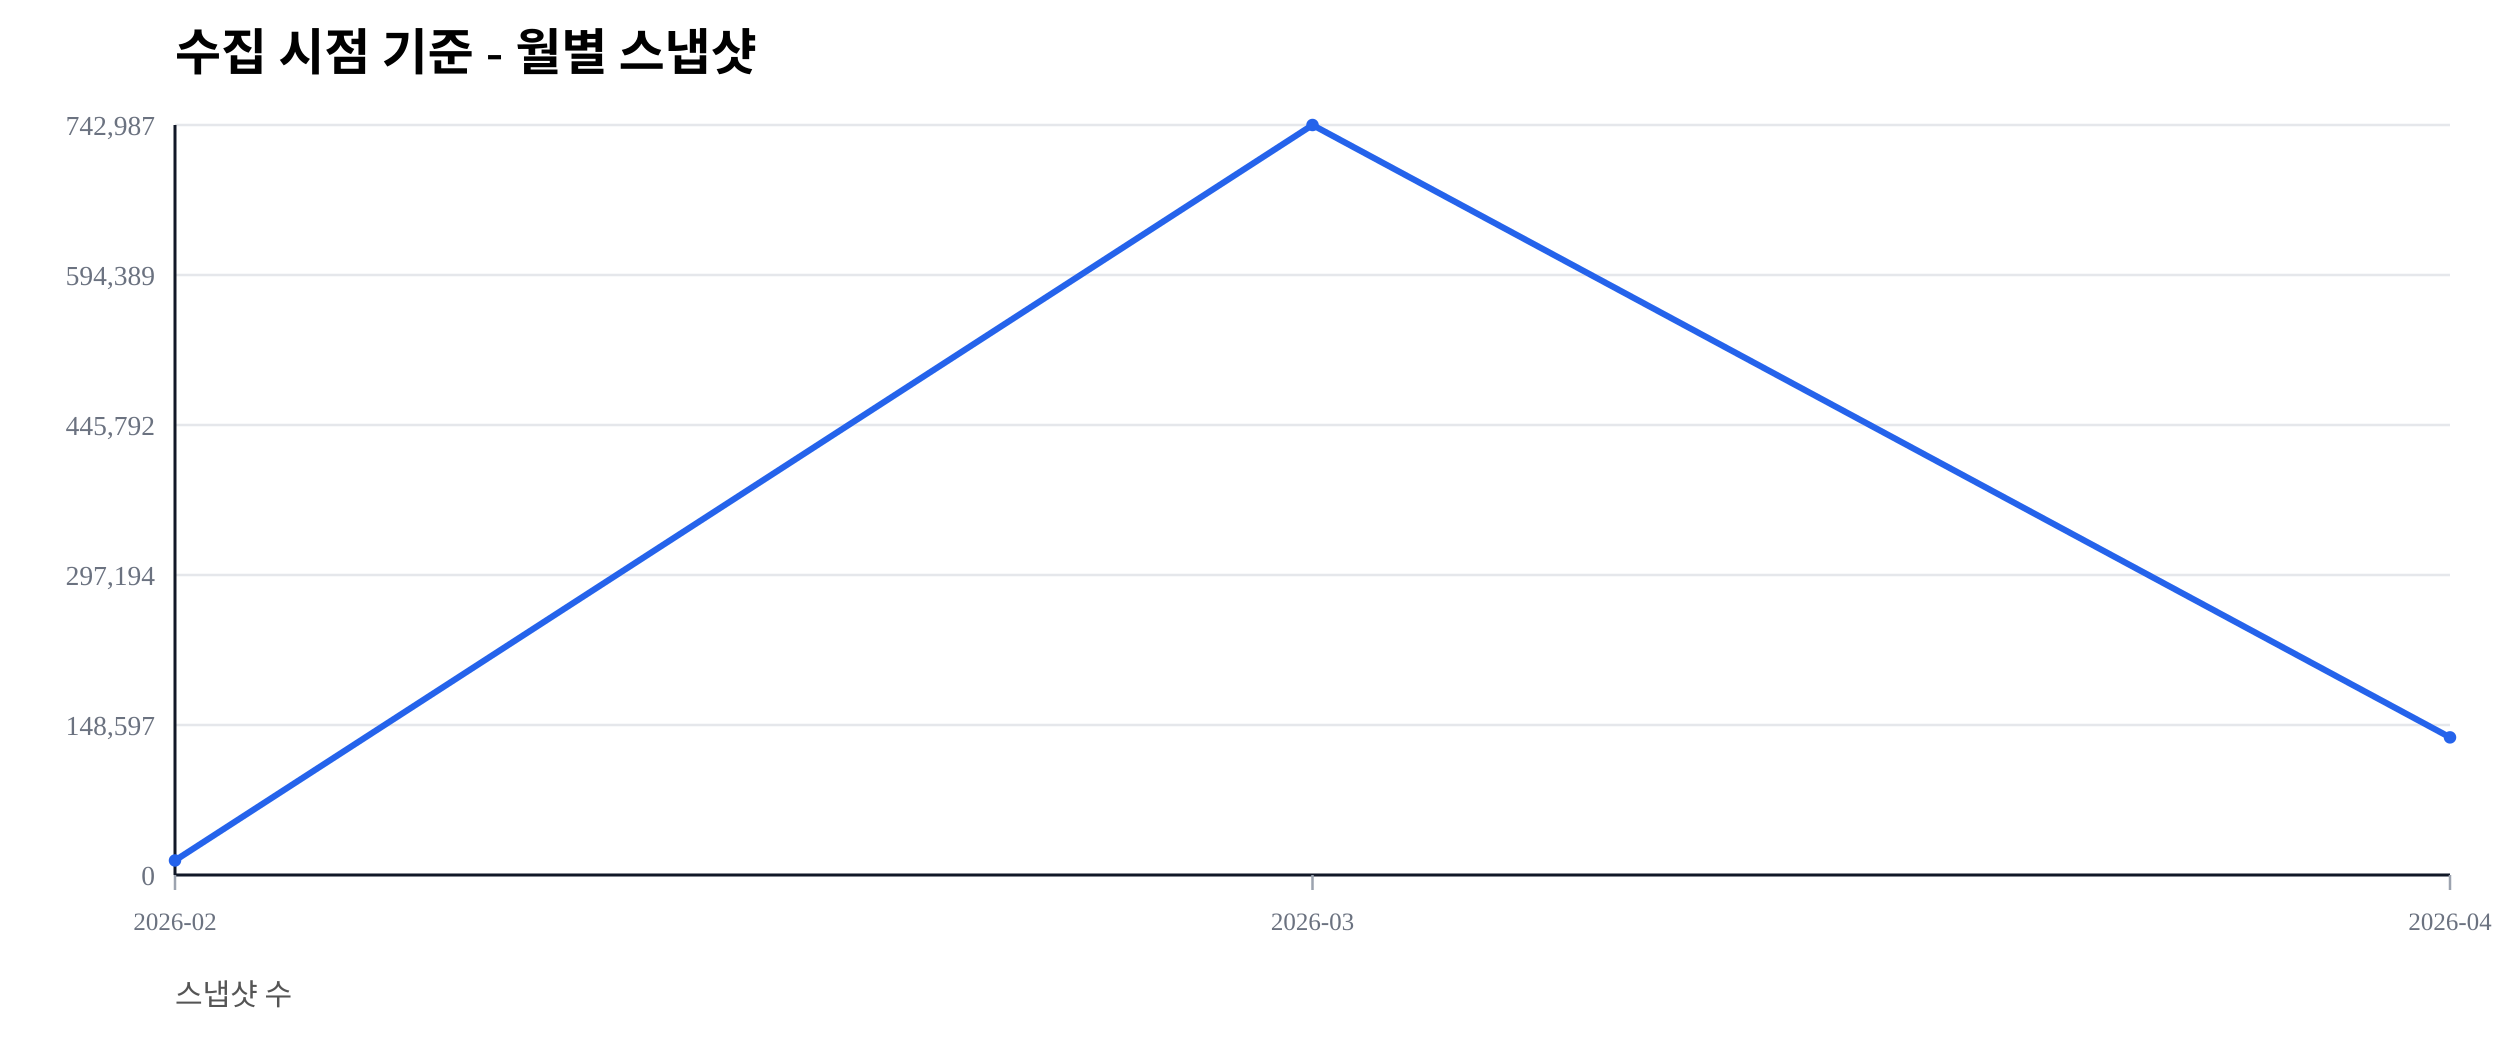
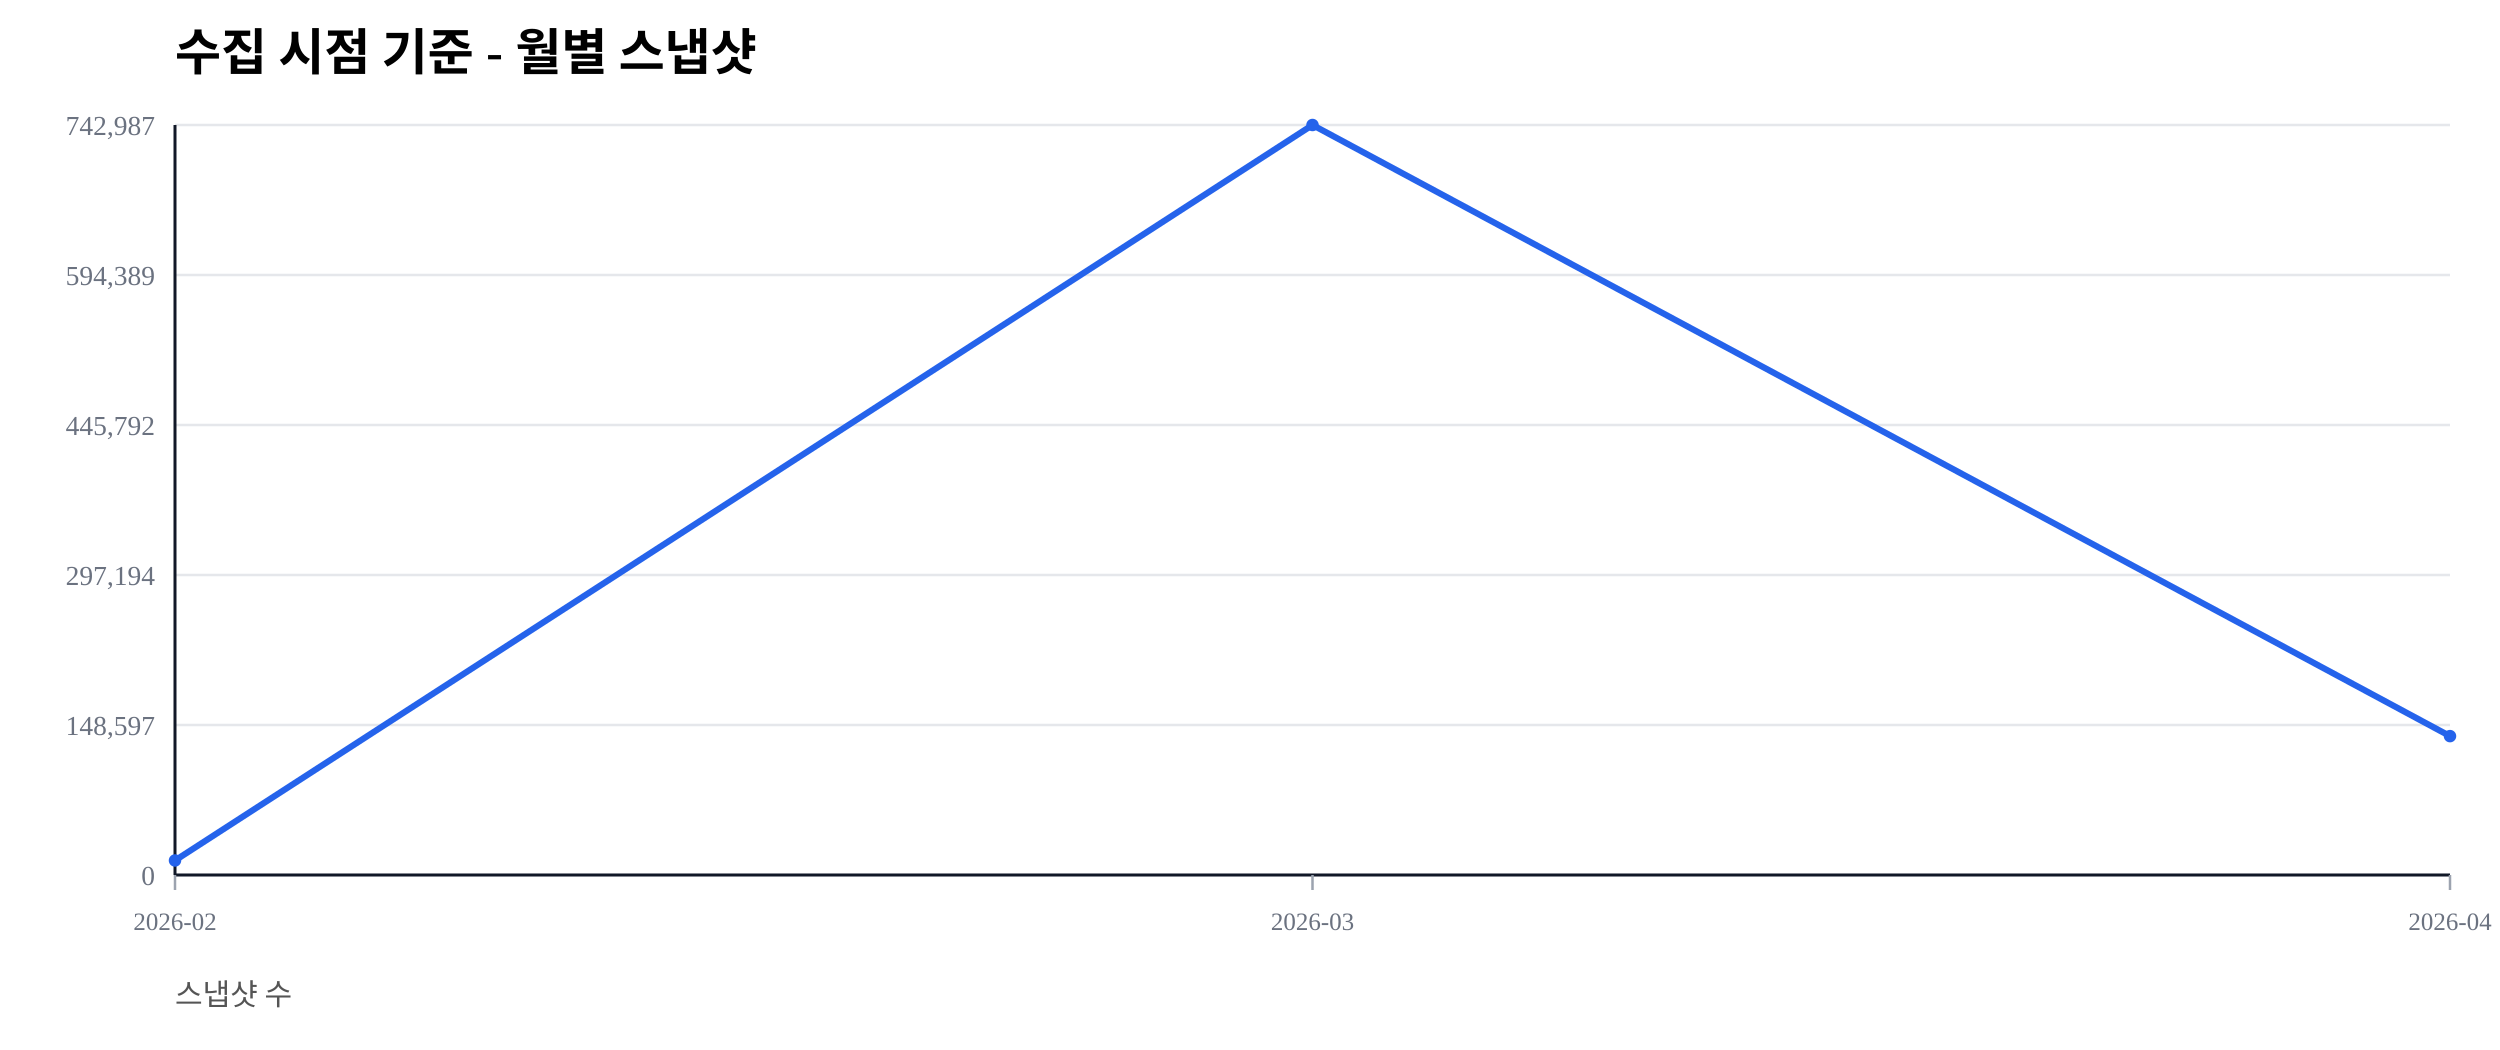
<svg xmlns="http://www.w3.org/2000/svg" width="1000" height="420" viewBox="0 0 1000 420">
  <rect width="100%" height="100%" fill="#ffffff" />
  <text x="70" y="28" font-size="20" font-weight="600">수집 시점 기준 - 월별 스냅샷</text>
  <text x="70" y="402" font-size="12" fill="#555">스냅샷 수</text>
  <line x1="70" y1="350.00" x2="980" y2="350.00" stroke="#e5e7eb" stroke-width="1" />
  <text x="62" y="354.00" font-size="11" fill="#6b7280" text-anchor="end">0</text>
  <line x1="70" y1="290.00" x2="980" y2="290.00" stroke="#e5e7eb" stroke-width="1" />
  <text x="62" y="294.00" font-size="11" fill="#6b7280" text-anchor="end">148,597</text>
  <line x1="70" y1="230.00" x2="980" y2="230.00" stroke="#e5e7eb" stroke-width="1" />
  <text x="62" y="234.00" font-size="11" fill="#6b7280" text-anchor="end">297,194</text>
  <line x1="70" y1="170.00" x2="980" y2="170.00" stroke="#e5e7eb" stroke-width="1" />
  <text x="62" y="174.00" font-size="11" fill="#6b7280" text-anchor="end">445,792</text>
  <line x1="70" y1="110.00" x2="980" y2="110.00" stroke="#e5e7eb" stroke-width="1" />
  <text x="62" y="114.00" font-size="11" fill="#6b7280" text-anchor="end">594,389</text>
  <line x1="70" y1="50.00" x2="980" y2="50.00" stroke="#e5e7eb" stroke-width="1" />
  <text x="62" y="54.00" font-size="11" fill="#6b7280" text-anchor="end">742,987</text>
  <line x1="70" y1="350" x2="980" y2="350" stroke="#111827" stroke-width="1.2" />
  <line x1="70" y1="50" x2="70" y2="350" stroke="#111827" stroke-width="1.2" />
  <line x1="70.00" y1="350" x2="70.00" y2="356" stroke="#9ca3af" stroke-width="1" />
  <text x="70.00" y="372" font-size="10" fill="#6b7280" text-anchor="middle">2026-02</text>
  <line x1="525.00" y1="350" x2="525.00" y2="356" stroke="#9ca3af" stroke-width="1" />
  <text x="525.00" y="372" font-size="10" fill="#6b7280" text-anchor="middle">2026-03</text>
  <line x1="980.00" y1="350" x2="980.00" y2="356" stroke="#9ca3af" stroke-width="1" />
  <text x="980.00" y="372" font-size="10" fill="#6b7280" text-anchor="middle">2026-04</text>
-   <polyline fill="none" stroke="#2563eb" stroke-width="2.5" points="70.00,344.19 525.00,50.00 980.00,294.95" />
+   <polyline fill="none" stroke="#2563eb" stroke-width="2.5" points="70.00,344.19 525.00,50.00 980.00,294.45" />
  <circle cx="70.00" cy="344.19" r="2.5" fill="#2563eb" />
  <circle cx="525.00" cy="50.00" r="2.5" fill="#2563eb" />
-   <circle cx="980.00" cy="294.95" r="2.5" fill="#2563eb" />
+   <circle cx="980.00" cy="294.45" r="2.5" fill="#2563eb" />
</svg>
